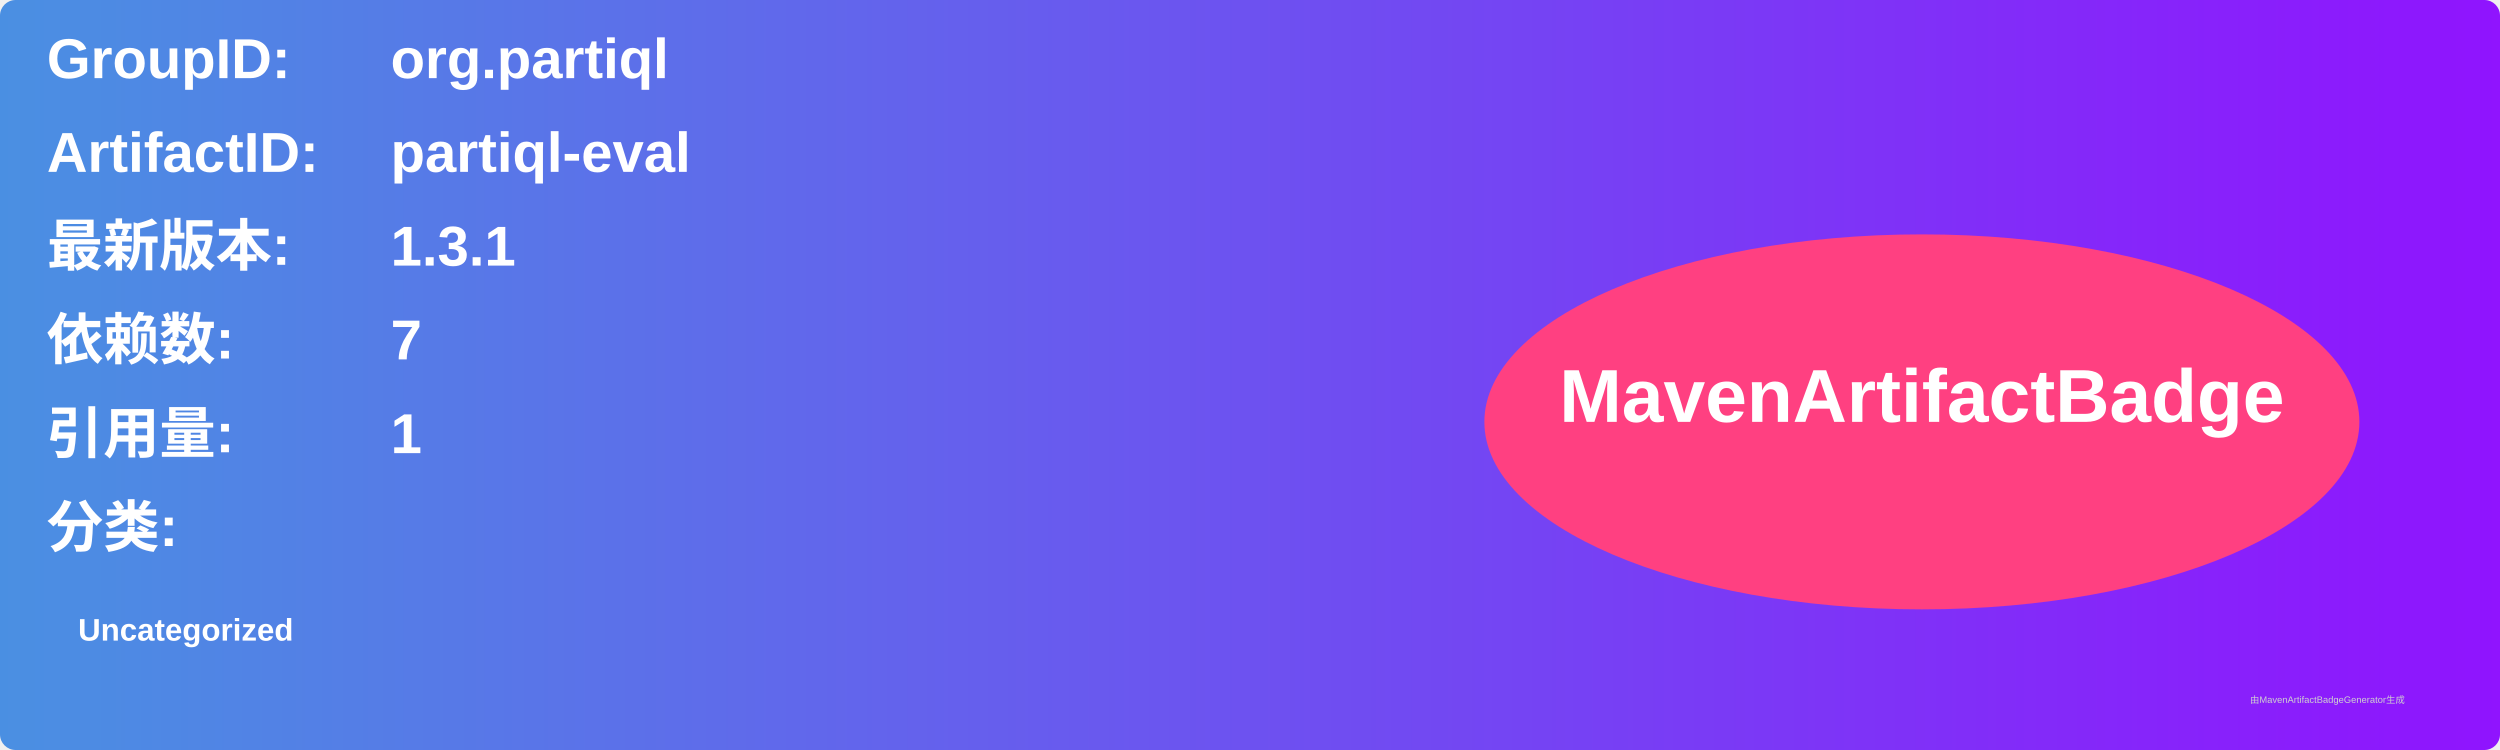
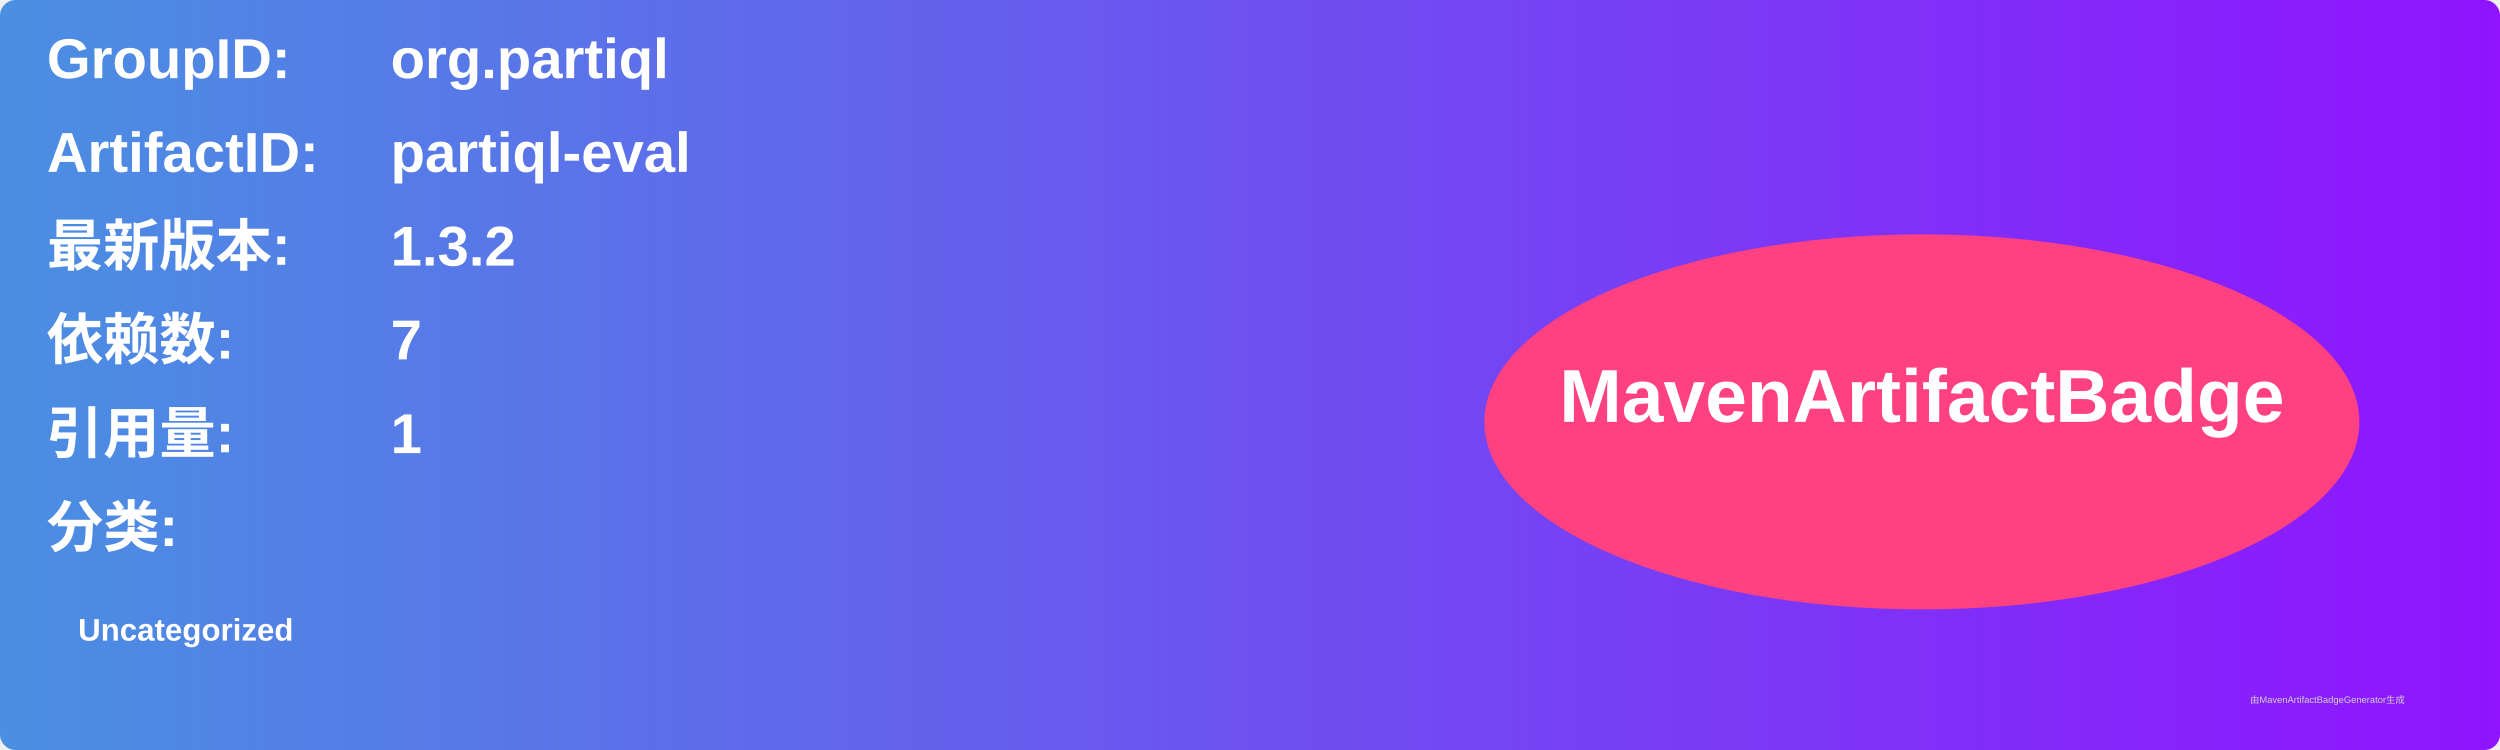
<svg xmlns="http://www.w3.org/2000/svg" width="800" height="240" viewBox="0 0 800 240">
  <linearGradient id="grad" x1="0%" y1="0%" x2="100%" y2="0%">
    <stop offset="0%" stop-color="#4a90e2" />
    <stop offset="100%" stop-color="#9013fe" />
  </linearGradient>
  <rect width="100%" height="100%" rx="5" ry="5" fill="url(#grad)" />
  <g transform="translate(15, 15)">
    <text x="0" y="10" font-family="Arial" font-size="18" fill="white" font-weight="bold" width="260">GroupID:</text>
    <text x="110" y="10" font-family="Arial" font-size="18" fill="white" font-weight="bold" width="460">org.partiql</text>
    <text x="0" y="40" font-family="Arial" font-size="18" fill="white" font-weight="bold" width="260">ArtifactID:</text>
    <text x="110" y="40" font-family="Arial" font-size="18" fill="white" font-weight="bold" width="460">partiql-eval</text>
    <text x="0" y="70" font-family="Arial" font-size="18" fill="white" font-weight="bold">最新版本:</text>
    <text x="110" y="70" font-family="Arial" font-size="18" fill="white" font-weight="bold">
-       <tspan font-weight="bold">1.3.1</tspan>
+       <tspan font-weight="bold">1.3.2</tspan>
    </text>
    <text x="0" y="100" font-family="Arial" font-size="18" fill="white" font-weight="bold">依赖数: </text>
    <text x="110" y="100" font-family="Arial" font-size="18" fill="white">
      <tspan font-weight="bold">7</tspan>
    </text>
    <text x="0" y="130" font-family="Arial" font-size="18" fill="white" font-weight="bold">引用量: </text>
    <text x="110" y="130" font-family="Arial" font-size="18" fill="white">
      <tspan font-weight="bold">1</tspan>
    </text>
    <text x="0" y="160" font-family="Arial" font-size="18" fill="white" font-weight="bold">分类:</text>
    <text x="10" y="190" font-family="Arial" font-size="10" fill="white">
      <tspan font-weight="bold">Uncategorized</tspan>
    </text>
    <ellipse cx="600" cy="120" rx="140" ry="60" fill="#ff4081" />
    <text x="600" y="120" text-anchor="middle" font-family="Arial" font-size="24" fill="white" font-weight="bold">MavenArtifactBadge</text>
  </g>
  <text x="720" y="225" font-family="Arial" font-size="3" fill="#d0d0d0">由MavenArtifactBadgeGenerator生成</text>
</svg>
